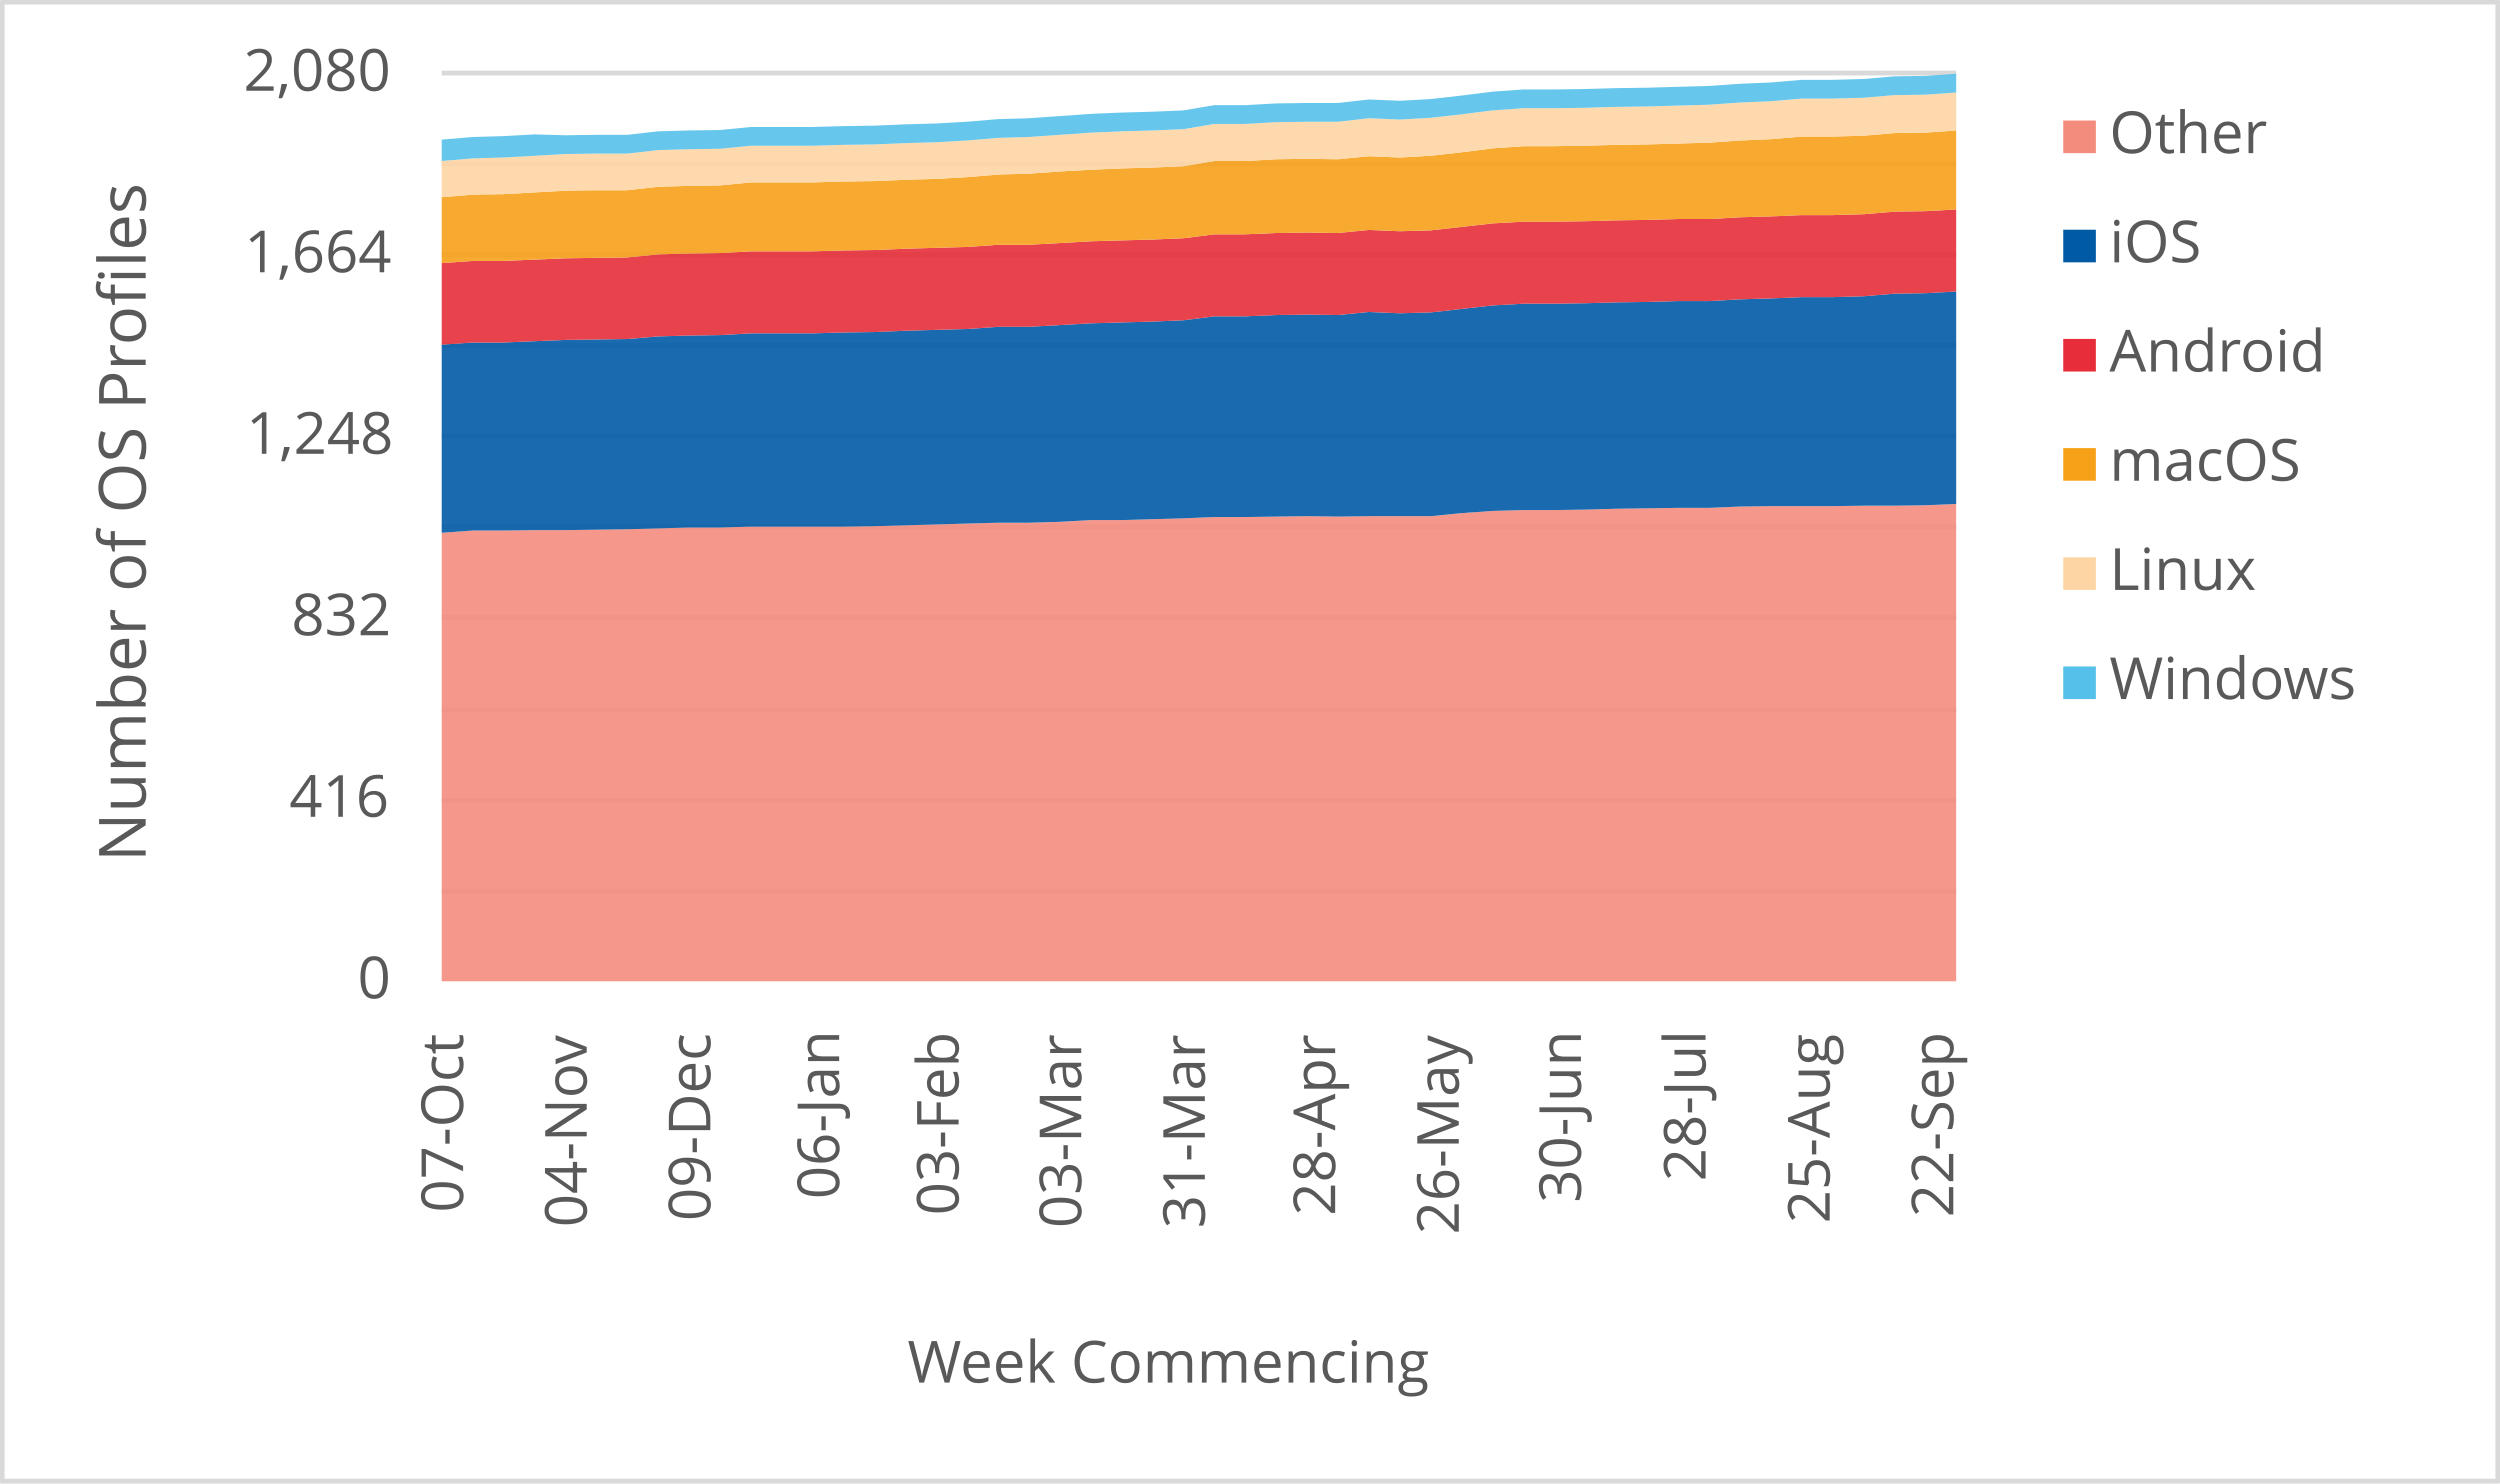
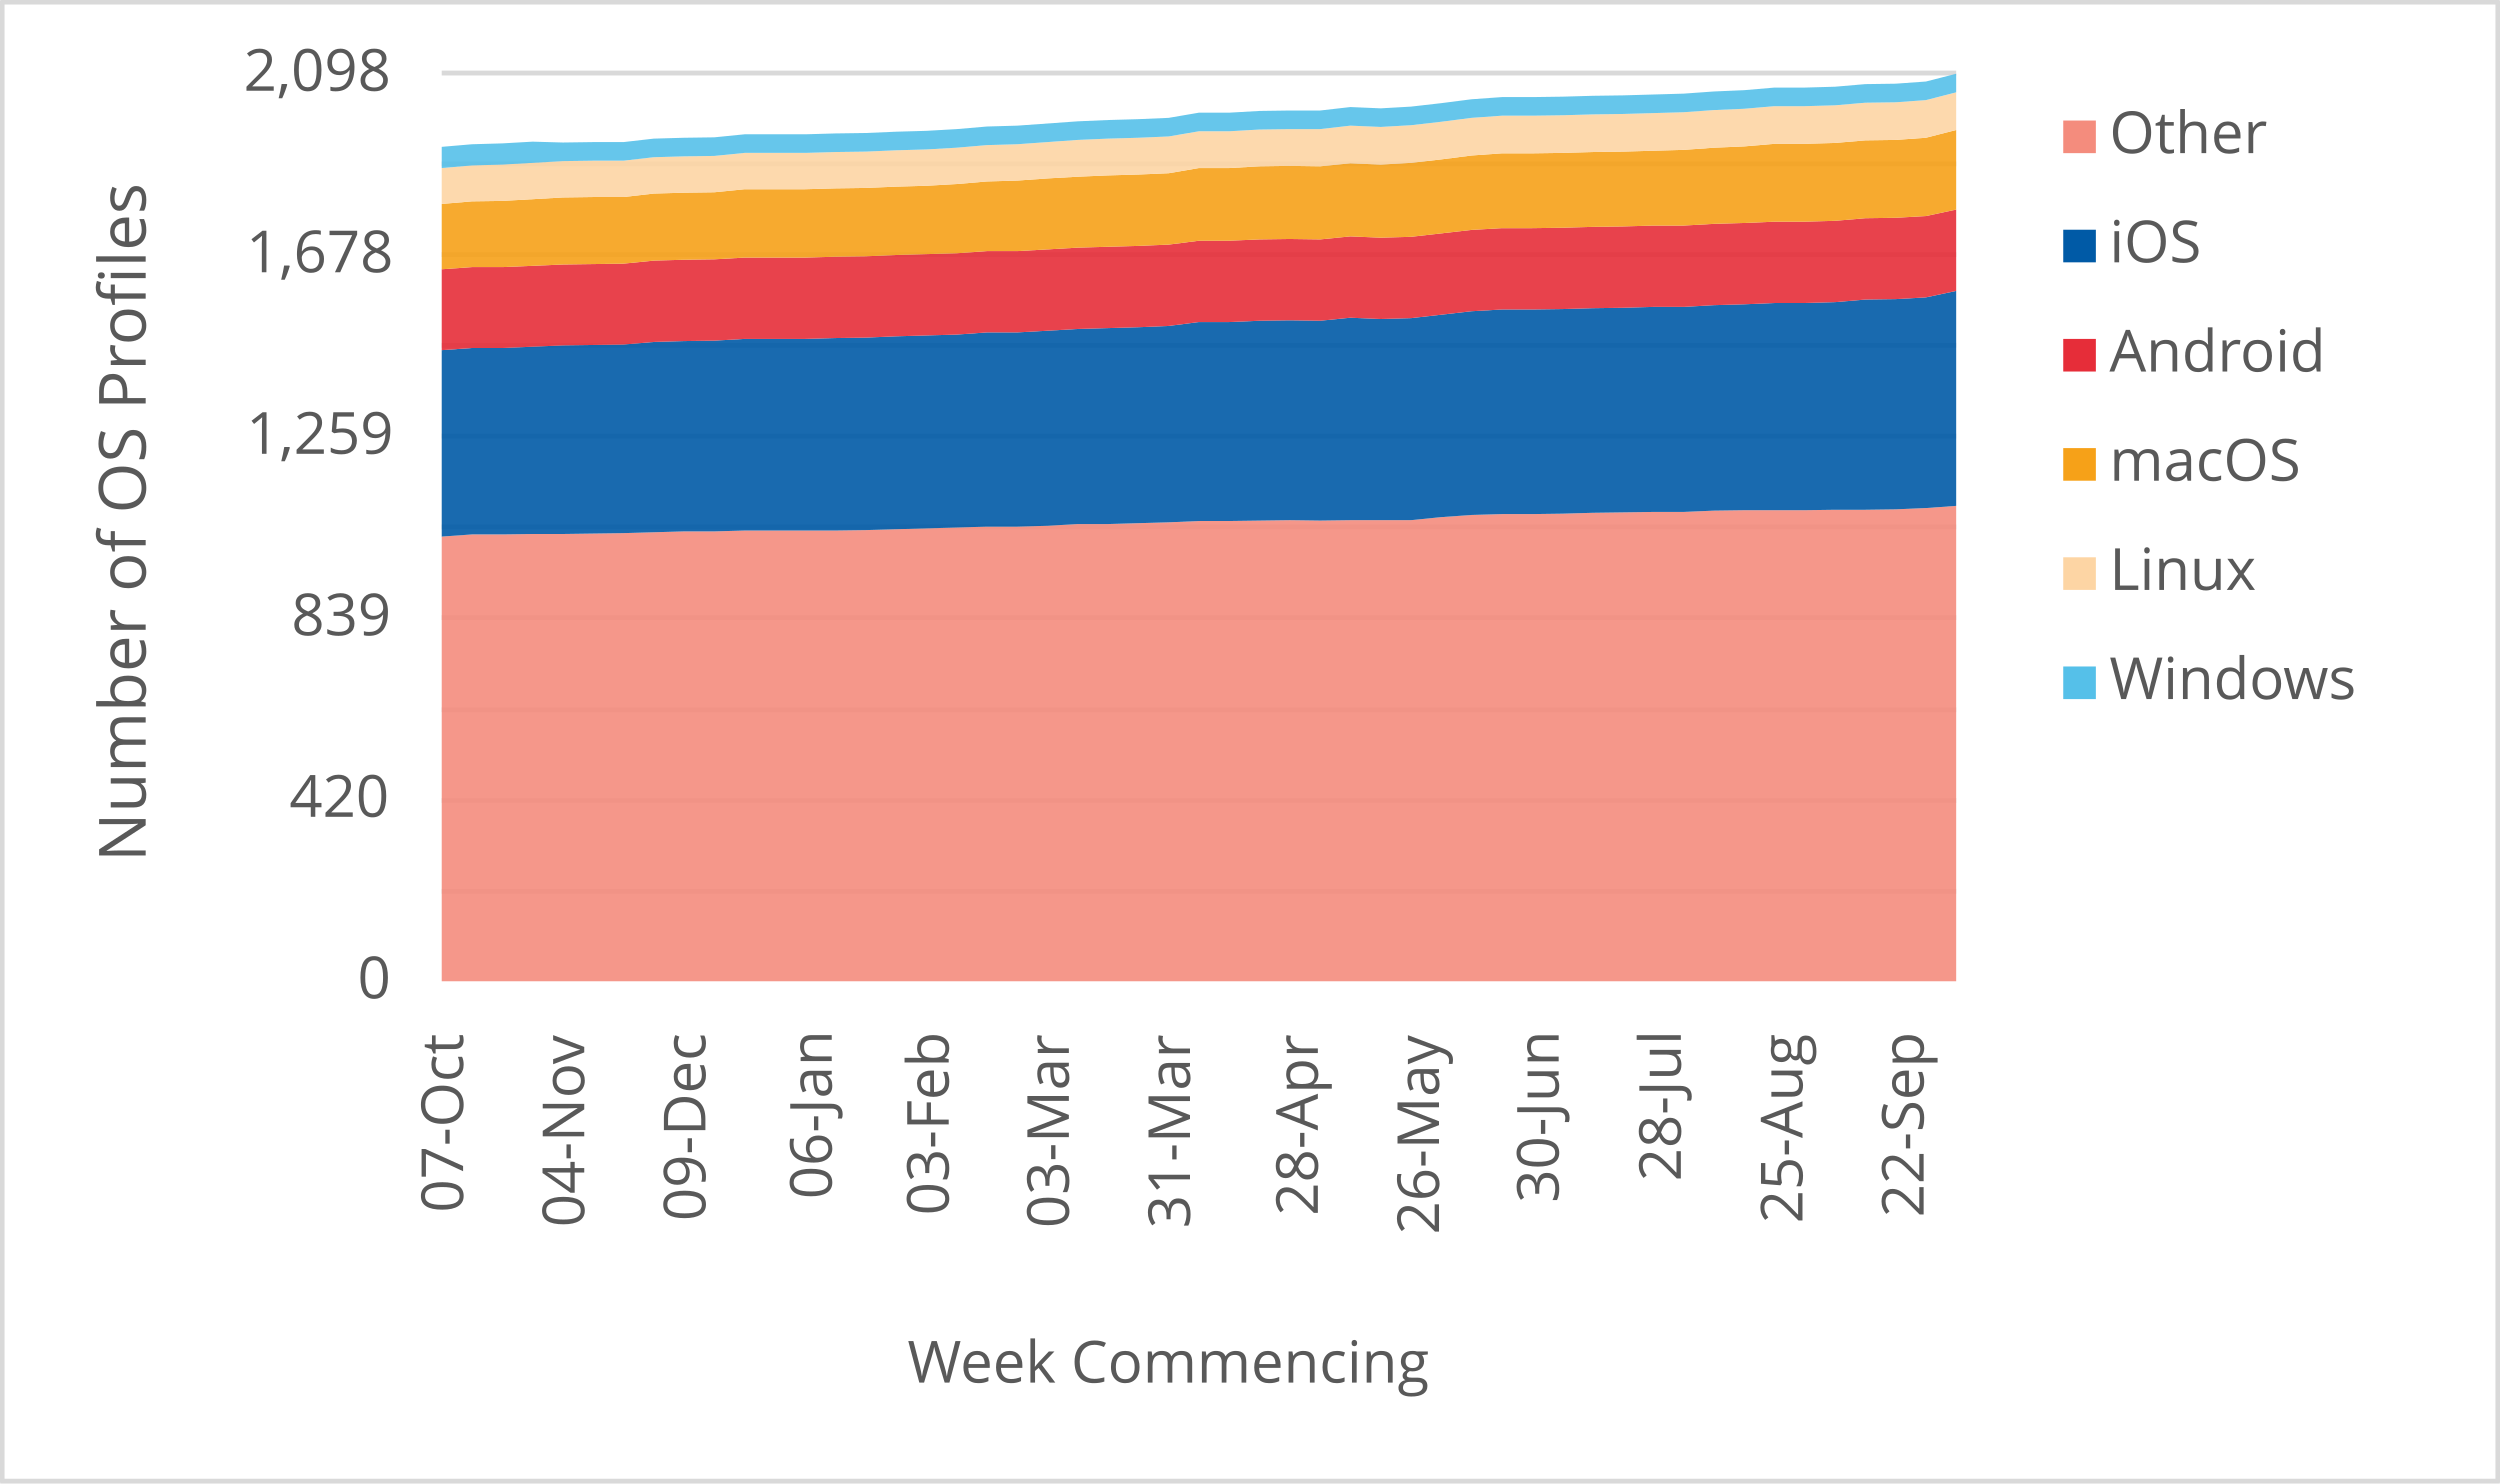
<svg xmlns="http://www.w3.org/2000/svg" width="1763" height="1046" xml:space="preserve" overflow="hidden">
  <defs>
    <clipPath id="clip0">
      <rect x="2917" y="346" width="1763" height="1046" />
    </clipPath>
  </defs>
  <g clip-path="url(#clip0)" transform="translate(-2917 -346)">
    <rect x="2918" y="347" width="1760" height="1043" fill="#FFFFFF" />
    <g>
      <path d="    M3228.5 974.532 4296.5 974.532    M3228.5 910.53 4296.5 910.53    M3228.5 846.528 4296.5 846.528    M3228.5 781.526 4296.5 781.526    M3228.5 717.524 4296.5 717.524    M3228.5 653.522 4296.5 653.522    M3228.5 589.52 4296.5 589.52    M3228.5 525.517 4296.5 525.517    M3228.5 461.515 4296.5 461.515    M3228.5 397.5 4296.5 397.5" stroke="#D9D9D9" stroke-width="3.438" stroke-linejoin="round" stroke-miterlimit="10" fill="none" />
    </g>
    <g>
      <path d="M 1038.5 4296.5 1038.5" stroke="#D9D9D9" stroke-width="3.438" stroke-linejoin="round" stroke-miterlimit="10" fill="none" fill-rule="evenodd" />
    </g>
    <g>
      <text fill="#595959" font-family="Verdana,Open Sans,DejaVu Sans,sans-serif" font-weight="400" font-size="41" transform="matrix(6.12323e-17 -1 1 6.12323e-17 3243.565 1201.1)">07-Oct</text>
    </g>
    <g>
-       <text fill="#595959" font-family="Verdana,Open Sans,DejaVu Sans,sans-serif" font-weight="400" font-size="41" transform="matrix(6.12323e-17 -1 1 6.12323e-17 3330.748 1211.43)">04-Nov</text>
+       <text fill="#595959" font-family="Verdana,Open Sans,DejaVu Sans,sans-serif" font-weight="400" font-size="41" transform="matrix(6.12323e-17 -1 1 6.12323e-17 3329.005 1211.43)">04-Nov</text>
    </g>
    <g>
-       <text fill="#595959" font-family="Verdana,Open Sans,DejaVu Sans,sans-serif" font-weight="400" font-size="41" transform="matrix(6.12323e-17 -1 1 6.12323e-17 3417.932 1207.086)">09-Dec</text>
+       <text fill="#595959" font-family="Verdana,Open Sans,DejaVu Sans,sans-serif" font-weight="400" font-size="41" transform="matrix(6.12323e-17 -1 1 6.12323e-17 3414.445 1207.086)">09-Dec</text>
    </g>
    <g>
-       <text fill="#595959" font-family="Verdana,Open Sans,DejaVu Sans,sans-serif" font-weight="400" font-size="41" transform="matrix(6.12323e-17 -1 1 6.12323e-17 3508.769 1191.651)">06-Jan</text>
+       <text fill="#595959" font-family="Verdana,Open Sans,DejaVu Sans,sans-serif" font-weight="400" font-size="41" transform="matrix(6.12323e-17 -1 1 6.12323e-17 3503.538 1191.651)">06-Jan</text>
    </g>
    <g>
-       <text fill="#595959" font-family="Verdana,Open Sans,DejaVu Sans,sans-serif" font-weight="400" font-size="41" transform="matrix(6.12323e-17 -1 1 6.12323e-17 3593.01 1203.042)">03-Feb</text>
+       <text fill="#595959" font-family="Verdana,Open Sans,DejaVu Sans,sans-serif" font-weight="400" font-size="41" transform="matrix(6.12323e-17 -1 1 6.12323e-17 3586.035 1203.042)">03-Feb</text>
    </g>
    <g>
-       <text fill="#595959" font-family="Verdana,Open Sans,DejaVu Sans,sans-serif" font-weight="400" font-size="41" transform="matrix(6.12323e-17 -1 1 6.12323e-17 3679.483 1212.011)">03-Mar</text>
+       <text fill="#595959" font-family="Verdana,Open Sans,DejaVu Sans,sans-serif" font-weight="400" font-size="41" transform="matrix(6.12323e-17 -1 1 6.12323e-17 3670.765 1212.011)">03-Mar</text>
    </g>
    <g>
-       <text fill="#595959" font-family="Verdana,Open Sans,DejaVu Sans,sans-serif" font-weight="400" font-size="41" transform="matrix(6.12323e-17 -1 1 6.12323e-17 3766.647 1212.171)">31-Mar</text>
+       <text fill="#595959" font-family="Verdana,Open Sans,DejaVu Sans,sans-serif" font-weight="400" font-size="41" transform="matrix(6.12323e-17 -1 1 6.12323e-17 3756.185 1212.171)">31-Mar</text>
    </g>
    <g>
-       <text fill="#595959" font-family="Verdana,Open Sans,DejaVu Sans,sans-serif" font-weight="400" font-size="41" transform="matrix(6.12323e-17 -1 1 6.12323e-17 3858.555 1203.302)">28-Apr</text>
+       <text fill="#595959" font-family="Verdana,Open Sans,DejaVu Sans,sans-serif" font-weight="400" font-size="41" transform="matrix(6.12323e-17 -1 1 6.12323e-17 3846.349 1203.302)">28-Apr</text>
    </g>
    <g>
-       <text fill="#595959" font-family="Verdana,Open Sans,DejaVu Sans,sans-serif" font-weight="400" font-size="41" transform="matrix(6.12323e-17 -1 1 6.12323e-17 3945.739 1216.515)">26-May</text>
+       <text fill="#595959" font-family="Verdana,Open Sans,DejaVu Sans,sans-serif" font-weight="400" font-size="41" transform="matrix(6.12323e-17 -1 1 6.12323e-17 3931.789 1216.515)">26-May</text>
    </g>
    <g>
-       <text fill="#595959" font-family="Verdana,Open Sans,DejaVu Sans,sans-serif" font-weight="400" font-size="41" transform="matrix(6.12323e-17 -1 1 6.12323e-17 4031.871 1194.173)">30-Jun</text>
+       <text fill="#595959" font-family="Verdana,Open Sans,DejaVu Sans,sans-serif" font-weight="400" font-size="41" transform="matrix(6.12323e-17 -1 1 6.12323e-17 4016.178 1194.173)">30-Jun</text>
    </g>
    <g>
-       <text fill="#595959" font-family="Verdana,Open Sans,DejaVu Sans,sans-serif" font-weight="400" font-size="41" transform="matrix(6.12323e-17 -1 1 6.12323e-17 4119.766 1179.039)">28-Jul</text>
+       <text fill="#595959" font-family="Verdana,Open Sans,DejaVu Sans,sans-serif" font-weight="400" font-size="41" transform="matrix(6.12323e-17 -1 1 6.12323e-17 4102.329 1179.039)">28-Jul</text>
    </g>
    <g>
-       <text fill="#595959" font-family="Verdana,Open Sans,DejaVu Sans,sans-serif" font-weight="400" font-size="41" transform="matrix(6.12323e-17 -1 1 6.12323e-17 4207.29 1208.667)">25-Aug</text>
+       <text fill="#595959" font-family="Verdana,Open Sans,DejaVu Sans,sans-serif" font-weight="400" font-size="41" transform="matrix(6.12323e-17 -1 1 6.12323e-17 4188.109 1208.667)">25-Aug</text>
    </g>
    <g>
-       <text fill="#595959" font-family="Verdana,Open Sans,DejaVu Sans,sans-serif" font-weight="400" font-size="41" transform="matrix(6.12323e-17 -1 1 6.12323e-17 4294.473 1204.423)">22-Sep</text>
+       <text fill="#595959" font-family="Verdana,Open Sans,DejaVu Sans,sans-serif" font-weight="400" font-size="41" transform="matrix(6.12323e-17 -1 1 6.12323e-17 4273.549 1204.423)">22-Sep</text>
    </g>
    <g>
      <text fill="#595959" font-family="Verdana,Open Sans,DejaVu Sans,sans-serif" font-weight="400" font-size="41" transform="matrix(1 0 0 1 3169.141 1050)">0</text>
    </g>
    <g>
-       <text fill="#595959" font-family="Verdana,Open Sans,DejaVu Sans,sans-serif" font-weight="400" font-size="41" transform="matrix(1 0 0 1 3121.034 922)">416</text>
+       <text fill="#595959" font-family="Verdana,Open Sans,DejaVu Sans,sans-serif" font-weight="400" font-size="41" transform="matrix(1 0 0 1 3121.074 922)">420</text>
    </g>
    <g>
-       <text fill="#595959" font-family="Verdana,Open Sans,DejaVu Sans,sans-serif" font-weight="400" font-size="41" transform="matrix(1 0 0 1 3122.456 794)">832</text>
+       <text fill="#595959" font-family="Verdana,Open Sans,DejaVu Sans,sans-serif" font-weight="400" font-size="41" transform="matrix(1 0 0 1 3122.456 794)">839</text>
    </g>
    <g>
-       <text fill="#595959" font-family="Verdana,Open Sans,DejaVu Sans,sans-serif" font-weight="400" font-size="41" transform="matrix(1 0 0 1 3090.564 666)">1,248</text>
+       <text fill="#595959" font-family="Verdana,Open Sans,DejaVu Sans,sans-serif" font-weight="400" font-size="41" transform="matrix(1 0 0 1 3090.645 666)">1,259</text>
    </g>
    <g>
-       <text fill="#595959" font-family="Verdana,Open Sans,DejaVu Sans,sans-serif" font-weight="400" font-size="41" transform="matrix(1 0 0 1 3089.263 538)">1,664</text>
+       <text fill="#595959" font-family="Verdana,Open Sans,DejaVu Sans,sans-serif" font-weight="400" font-size="41" transform="matrix(1 0 0 1 3090.564 538)">1,678</text>
    </g>
    <g>
-       <text fill="#595959" font-family="Verdana,Open Sans,DejaVu Sans,sans-serif" font-weight="400" font-size="41" transform="matrix(1 0 0 1 3088.723 410)">2,080</text>
+       <text fill="#595959" font-family="Verdana,Open Sans,DejaVu Sans,sans-serif" font-weight="400" font-size="41" transform="matrix(1 0 0 1 3088.803 410)">2,098</text>
    </g>
    <g>
      <text fill="#595959" font-family="Verdana,Open Sans,DejaVu Sans,sans-serif" font-weight="400" font-size="41" transform="matrix(1 0 0 1 3556.971 1321)">Week Commencing</text>
    </g>
    <g>
      <text fill="#595959" font-family="Verdana,Open Sans,DejaVu Sans,sans-serif" font-weight="400" font-size="46" transform="matrix(6.12323e-17 -1 1 6.12323e-17 3019.73 953.792)">Number of OS Profiles</text>
    </g>
    <rect x="2918.5" y="347.5" width="1760" height="1043" stroke="#D9D9D9" stroke-width="3.438" stroke-linejoin="round" stroke-miterlimit="10" fill="none" />
    <g>
-       <path d="M3228.5 1038 3250.296 1038 3272.092 1038 3293.888 1038 3315.684 1038 3337.48 1038 3359.276 1038 3381.071 1038 3402.867 1038 3424.663 1038 3446.459 1038 3468.255 1038 3490.051 1038 3511.847 1038 3533.643 1038 3555.439 1038 3577.235 1038 3599.031 1038 3620.827 1038 3642.622 1038 3664.418 1038 3686.214 1038 3708.01 1038 3729.806 1038 3751.602 1038 3773.398 1038 3795.194 1038 3816.99 1038 3838.786 1038 3860.582 1038 3882.378 1038 3904.173 1038 3925.969 1038 3947.765 1038 3969.561 1038 3991.357 1038 4013.153 1038 4034.949 1038 4056.745 1038 4078.541 1038 4100.337 1038 4122.133 1038 4143.929 1038 4165.724 1038 4187.52 1038 4209.316 1038 4231.112 1038 4252.908 1038 4274.704 1038 4296.5 1038 4296.5 701.385 4274.704 702.308 4252.908 702.615 4231.112 702.615 4209.316 702.923 4187.52 702.923 4165.724 702.923 4143.929 703.231 4122.133 704.154 4100.337 704.154 4078.541 704.462 4056.745 704.769 4034.949 705.385 4013.153 705.692 3991.357 705.692 3969.561 706.308 3947.765 707.846 3925.969 710 3904.173 710 3882.378 710 3860.582 710.308 3838.786 710 3816.99 710.308 3795.194 710.615 3773.398 710.615 3751.602 711.538 3729.806 712.154 3708.01 712.769 3686.214 712.769 3664.418 714 3642.622 714.615 3620.827 714.615 3599.031 715.231 3577.235 715.846 3555.439 716.462 3533.643 717.077 3511.847 717.385 3490.051 717.385 3468.255 717.385 3446.459 717.385 3424.663 718 3402.867 718 3381.071 718.615 3359.276 719.231 3337.48 719.538 3315.684 719.846 3293.888 719.846 3272.092 720.154 3250.296 720.154 3228.5 721.692 3228.5 1038Z" fill="#f48c7d" opacity="0.9" />
+       <path d="M3228.5 1038 3249.86 1038 3271.22 1038 3292.58 1038 3313.94 1038 3335.3 1038 3356.66 1038 3378.02 1038 3399.38 1038 3420.74 1038 3442.1 1038 3463.46 1038 3484.82 1038 3506.18 1038 3527.54 1038 3548.9 1038 3570.26 1038 3591.62 1038 3612.98 1038 3634.34 1038 3655.7 1038 3677.06 1038 3698.42 1038 3719.78 1038 3741.14 1038 3762.5 1038 3783.86 1038 3805.22 1038 3826.58 1038 3847.94 1038 3869.3 1038 3890.66 1038 3912.02 1038 3933.38 1038 3954.74 1038 3976.1 1038 3997.46 1038 4018.82 1038 4040.18 1038 4061.54 1038 4082.9 1038 4104.26 1038 4125.62 1038 4146.98 1038 4168.34 1038 4189.7 1038 4211.06 1038 4232.42 1038 4253.78 1038 4275.14 1038 4296.5 1038 4296.5 702.747 4275.14 704.273 4253.78 705.188 4232.42 705.493 4211.06 705.493 4189.7 705.798 4168.34 705.798 4146.98 705.798 4125.62 706.103 4104.26 707.018 4082.9 707.018 4061.54 707.323 4040.18 707.628 4018.82 708.238 3997.46 708.543 3976.1 708.543 3954.74 709.153 3933.38 710.679 3912.02 712.814 3890.66 712.814 3869.3 712.814 3847.94 713.119 3826.58 712.814 3805.22 713.119 3783.86 713.424 3762.5 713.424 3741.14 714.339 3719.78 714.949 3698.42 715.56 3677.06 715.56 3655.7 716.78 3634.34 717.39 3612.98 717.39 3591.62 718 3570.26 718.61 3548.9 719.22 3527.54 719.83 3506.18 720.135 3484.82 720.135 3463.46 720.135 3442.1 720.135 3420.74 720.745 3399.38 720.745 3378.02 721.356 3356.66 721.966 3335.3 722.271 3313.94 722.576 3292.58 722.576 3271.22 722.881 3249.86 722.881 3228.5 724.406 3228.5 1038Z" fill="#f48c7d" opacity="0.9" />
    </g>
    <g>
-       <path d="M3228.5 721.692 3250.296 720.154 3272.092 720.154 3293.888 719.846 3315.684 719.846 3337.48 719.538 3359.276 719.231 3381.071 718.615 3402.867 718 3424.663 718 3446.459 717.385 3468.255 717.385 3490.051 717.385 3511.847 717.385 3533.643 717.077 3555.439 716.462 3577.235 715.846 3599.031 715.231 3620.827 714.615 3642.622 714.615 3664.418 714 3686.214 712.769 3708.01 712.769 3729.806 712.154 3751.602 711.538 3773.398 710.615 3795.194 710.615 3816.99 710.308 3838.786 710 3860.582 710.308 3882.378 710 3904.173 710 3925.969 710 3947.765 707.846 3969.561 706.308 3991.357 705.692 4013.153 705.692 4034.949 705.385 4056.745 704.769 4078.541 704.462 4100.337 704.154 4122.133 704.154 4143.929 703.231 4165.724 702.923 4187.52 702.923 4209.316 702.923 4231.112 702.615 4252.908 702.615 4274.704 702.308 4296.5 701.385 4296.5 551.538 4274.704 552.769 4252.908 553.077 4231.112 554.923 4209.316 555.538 4187.52 555.538 4165.724 556.462 4143.929 557.077 4122.133 558.308 4100.337 558.308 4078.541 558.923 4056.745 559.231 4034.949 559.846 4013.153 560.154 3991.357 560.154 3969.561 561.385 3947.765 563.846 3925.969 566.308 3904.173 566.923 3882.378 566 3860.582 568.154 3838.786 567.846 3816.99 568.154 3795.194 569.077 3773.398 569.077 3751.602 571.846 3729.806 572.769 3708.01 573.385 3686.214 574 3664.418 575.231 3642.622 576.462 3620.827 576.462 3599.031 578 3577.235 578.615 3555.439 579.231 3533.643 580.154 3511.847 580.462 3490.051 581.077 3468.255 581.077 3446.459 581.077 3424.663 582.308 3402.867 582.615 3381.071 583.231 3359.276 585.077 3337.48 585.385 3315.684 585.692 3293.888 586.615 3272.092 587.538 3250.296 587.538 3228.5 589.077 3228.5 721.692Z" fill="#005aa6" opacity="0.9" />
+       <path d="M3228.5 724.406 3249.86 722.881 3271.22 722.881 3292.58 722.576 3313.94 722.576 3335.3 722.271 3356.66 721.966 3378.02 721.356 3399.38 720.745 3420.74 720.745 3442.1 720.135 3463.46 720.135 3484.82 720.135 3506.18 720.135 3527.54 719.83 3548.9 719.22 3570.26 718.61 3591.62 718 3612.98 717.39 3634.34 717.39 3655.7 716.78 3677.06 715.56 3698.42 715.56 3719.78 714.949 3741.14 714.339 3762.5 713.424 3783.86 713.424 3805.22 713.119 3826.58 712.814 3847.94 713.119 3869.3 712.814 3890.66 712.814 3912.02 712.814 3933.38 710.679 3954.74 709.153 3976.1 708.543 3997.46 708.543 4018.82 708.238 4040.18 707.628 4061.54 707.323 4082.9 707.018 4104.26 707.018 4125.62 706.103 4146.98 705.798 4168.34 705.798 4189.7 705.798 4211.06 705.493 4232.42 705.493 4253.78 705.188 4275.14 704.273 4296.5 702.747 4296.5 551.136 4275.14 555.712 4253.78 556.932 4232.42 557.237 4211.06 559.068 4189.7 559.678 4168.34 559.678 4146.98 560.593 4125.62 561.203 4104.26 562.423 4082.9 562.423 4061.54 563.033 4040.18 563.338 4018.82 563.949 3997.46 564.254 3976.1 564.254 3954.74 565.474 3933.38 567.914 3912.02 570.355 3890.66 570.965 3869.3 570.05 3847.94 572.185 3826.58 571.88 3805.22 572.185 3783.86 573.1 3762.5 573.1 3741.14 575.846 3719.78 576.761 3698.42 577.371 3677.06 577.981 3655.7 579.201 3634.34 580.421 3612.98 580.421 3591.62 581.947 3570.26 582.557 3548.9 583.167 3527.54 584.082 3506.18 584.387 3484.82 584.997 3463.46 584.997 3442.1 584.997 3420.74 586.217 3399.38 586.522 3378.02 587.133 3356.66 588.963 3335.3 589.268 3313.94 589.573 3292.58 590.488 3271.22 591.403 3249.86 591.403 3228.5 592.929 3228.5 724.406Z" fill="#005aa6" opacity="0.9" />
    </g>
    <g>
-       <path d="M3228.5 589.077 3250.296 587.538 3272.092 587.538 3293.888 586.615 3315.684 585.692 3337.48 585.385 3359.276 585.077 3381.071 583.231 3402.867 582.615 3424.663 582.308 3446.459 581.077 3468.255 581.077 3490.051 581.077 3511.847 580.462 3533.643 580.154 3555.439 579.231 3577.235 578.615 3599.031 578 3620.827 576.462 3642.622 576.462 3664.418 575.231 3686.214 574 3708.01 573.385 3729.806 572.769 3751.602 571.846 3773.398 569.077 3795.194 569.077 3816.99 568.154 3838.786 567.846 3860.582 568.154 3882.378 566 3904.173 566.923 3925.969 566.308 3947.765 563.846 3969.561 561.385 3991.357 560.154 4013.153 560.154 4034.949 559.846 4056.745 559.231 4078.541 558.923 4100.337 558.308 4122.133 558.308 4143.929 557.077 4165.724 556.462 4187.52 555.538 4209.316 555.538 4231.112 554.923 4252.908 553.077 4274.704 552.769 4296.5 551.538 4296.5 493.692 4274.704 494.923 4252.908 495.231 4231.112 497.077 4209.316 497.692 4187.52 497.692 4165.724 498.615 4143.929 499.231 4122.133 500.462 4100.337 500.462 4078.541 501.077 4056.745 501.385 4034.949 502 4013.153 502.308 3991.357 502.308 3969.561 503.538 3947.765 506 3925.969 508.462 3904.173 509.077 3882.378 508.154 3860.582 510.308 3838.786 510 3816.99 510.308 3795.194 511.231 3773.398 511.231 3751.602 514 3729.806 514.923 3708.01 515.538 3686.214 516.154 3664.418 517.385 3642.622 518.615 3620.827 518.615 3599.031 520.154 3577.235 520.769 3555.439 521.385 3533.643 522.308 3511.847 522.615 3490.051 523.231 3468.255 523.231 3446.459 523.231 3424.663 524.462 3402.867 524.769 3381.071 525.385 3359.276 527.538 3337.48 527.846 3315.684 528.154 3293.888 529.077 3272.092 530 3250.296 530 3228.5 531.538 3228.5 589.077Z" fill="#e62d39" opacity="0.9" />
+       <path d="M3228.5 592.929 3249.86 591.403 3271.22 591.403 3292.58 590.488 3313.94 589.573 3335.3 589.268 3356.66 588.963 3378.02 587.133 3399.38 586.522 3420.74 586.217 3442.1 584.997 3463.46 584.997 3484.82 584.997 3506.18 584.387 3527.54 584.082 3548.9 583.167 3570.26 582.557 3591.62 581.947 3612.98 580.421 3634.34 580.421 3655.7 579.201 3677.06 577.981 3698.42 577.371 3719.78 576.761 3741.14 575.846 3762.5 573.1 3783.86 573.1 3805.22 572.185 3826.58 571.88 3847.94 572.185 3869.3 570.05 3890.66 570.965 3912.02 570.355 3933.38 567.914 3954.74 565.474 3976.1 564.254 3997.46 564.254 4018.82 563.949 4040.18 563.338 4061.54 563.033 4082.9 562.423 4104.26 562.423 4125.62 561.203 4146.98 560.593 4168.34 559.678 4189.7 559.678 4211.06 559.068 4232.42 557.237 4253.78 556.932 4275.14 555.712 4296.5 551.136 4296.5 493.786 4275.14 498.362 4253.78 499.582 4232.42 499.888 4211.06 501.718 4189.7 502.328 4168.34 502.328 4146.98 503.243 4125.62 503.853 4104.26 505.073 4082.9 505.073 4061.54 505.684 4040.18 505.989 4018.82 506.599 3997.46 506.904 3976.1 506.904 3954.74 508.124 3933.38 510.564 3912.02 513.005 3890.66 513.615 3869.3 512.7 3847.94 514.835 3826.58 514.53 3805.22 514.835 3783.86 515.75 3762.5 515.75 3741.14 518.496 3719.78 519.411 3698.42 520.021 3677.06 520.631 3655.7 521.851 3634.34 523.071 3612.98 523.071 3591.62 524.597 3570.26 525.207 3548.9 525.817 3527.54 526.732 3506.18 527.037 3484.82 527.647 3463.46 527.647 3442.1 527.647 3420.74 528.867 3399.38 529.173 3378.02 529.783 3356.66 531.918 3335.3 532.223 3313.94 532.528 3292.58 533.443 3271.22 534.358 3249.86 534.358 3228.5 535.884 3228.5 592.929Z" fill="#e62d39" opacity="0.9" />
    </g>
    <g>
-       <path d="M3228.5 531.538 3250.296 530 3272.092 530 3293.888 529.077 3315.684 528.154 3337.48 527.846 3359.276 527.538 3381.071 525.385 3402.867 524.769 3424.663 524.462 3446.459 523.231 3468.255 523.231 3490.051 523.231 3511.847 522.615 3533.643 522.308 3555.439 521.385 3577.235 520.769 3599.031 520.154 3620.827 518.615 3642.622 518.615 3664.418 517.385 3686.214 516.154 3708.01 515.538 3729.806 514.923 3751.602 514 3773.398 511.231 3795.194 511.231 3816.99 510.308 3838.786 510 3860.582 510.308 3882.378 508.154 3904.173 509.077 3925.969 508.462 3947.765 506 3969.561 503.538 3991.357 502.308 4013.153 502.308 4034.949 502 4056.745 501.385 4078.541 501.077 4100.337 500.462 4122.133 500.462 4143.929 499.231 4165.724 498.615 4187.52 497.692 4209.316 497.692 4231.112 497.077 4252.908 495.231 4274.704 494.923 4296.5 493.692 4296.5 438 4274.704 439.538 4252.908 439.846 4231.112 441.692 4209.316 442.308 4187.52 442.308 4165.724 444.154 4143.929 445.077 4122.133 446.615 4100.337 447.231 4078.541 447.846 4056.745 448.154 4034.949 448.769 4013.153 449.077 3991.357 449.077 3969.561 450.615 3947.765 453.385 3925.969 455.846 3904.173 457.077 3882.378 456.154 3860.582 458.308 3838.786 458 3816.99 458.308 3795.194 459.538 3773.398 459.538 3751.602 463.231 3729.806 464.154 3708.01 464.769 3686.214 465.692 3664.418 466.923 3642.622 468.462 3620.827 469.077 3599.031 470.923 3577.235 472.154 3555.439 472.769 3533.643 473.692 3511.847 474 3490.051 474.615 3468.255 474.615 3446.459 474.615 3424.663 476.769 3402.867 477.077 3381.071 477.692 3359.276 480.154 3337.48 480.154 3315.684 480.462 3293.888 481.692 3272.092 482.923 3250.296 483.231 3228.5 485.077 3228.5 531.538Z" fill="#f6a118" opacity="0.9" />
+       <path d="M3228.5 535.884 3249.86 534.358 3271.22 534.358 3292.58 533.443 3313.94 532.528 3335.3 532.223 3356.66 531.918 3378.02 529.783 3399.38 529.173 3420.74 528.867 3442.1 527.647 3463.46 527.647 3484.82 527.647 3506.18 527.037 3527.54 526.732 3548.9 525.817 3570.26 525.207 3591.62 524.597 3612.98 523.071 3634.34 523.071 3655.7 521.851 3677.06 520.631 3698.42 520.021 3719.78 519.411 3741.14 518.496 3762.5 515.75 3783.86 515.75 3805.22 514.835 3826.58 514.53 3847.94 514.835 3869.3 512.7 3890.66 513.615 3912.02 513.005 3933.38 510.564 3954.74 508.124 3976.1 506.904 3997.46 506.904 4018.82 506.599 4040.18 505.989 4061.54 505.684 4082.9 505.073 4104.26 505.073 4125.62 503.853 4146.98 503.243 4168.34 502.328 4189.7 502.328 4211.06 501.718 4232.42 499.888 4253.78 499.582 4275.14 498.362 4296.5 493.786 4296.5 437.657 4275.14 443.148 4253.78 444.673 4232.42 444.978 4211.06 446.808 4189.7 447.418 4168.34 447.418 4146.98 449.249 4125.62 450.164 4104.26 451.689 4082.9 452.299 4061.54 452.909 4040.18 453.214 4018.82 453.825 3997.46 454.13 3976.1 454.13 3954.74 455.655 3933.38 458.4 3912.02 460.841 3890.66 462.061 3869.3 461.146 3847.94 463.281 3826.58 462.976 3805.22 463.281 3783.86 464.501 3762.5 464.501 3741.14 468.162 3719.78 469.077 3698.42 469.687 3677.06 470.602 3655.7 471.823 3634.34 473.348 3612.98 473.958 3591.62 475.788 3570.26 477.009 3548.9 477.619 3527.54 478.534 3506.18 478.839 3484.82 479.449 3463.46 479.449 3442.1 479.449 3420.74 481.584 3399.38 481.889 3378.02 482.5 3356.66 484.94 3335.3 484.94 3313.94 485.245 3292.58 486.465 3271.22 487.685 3249.86 487.99 3228.5 489.821 3228.5 535.884Z" fill="#f6a118" opacity="0.9" />
    </g>
    <g>
-       <path d="M3228.5 485.077 3250.296 483.231 3272.092 482.923 3293.888 481.692 3315.684 480.462 3337.48 480.154 3359.276 480.154 3381.071 477.692 3402.867 477.077 3424.663 476.769 3446.459 474.615 3468.255 474.615 3490.051 474.615 3511.847 474 3533.643 473.692 3555.439 472.769 3577.235 472.154 3599.031 470.923 3620.827 469.077 3642.622 468.462 3664.418 466.923 3686.214 465.692 3708.01 464.769 3729.806 464.154 3751.602 463.231 3773.398 459.538 3795.194 459.538 3816.99 458.308 3838.786 458 3860.582 458.308 3882.378 456.154 3904.173 457.077 3925.969 455.846 3947.765 453.385 3969.561 450.615 3991.357 449.077 4013.153 449.077 4034.949 448.769 4056.745 448.154 4078.541 447.846 4100.337 447.231 4122.133 446.615 4143.929 445.077 4165.724 444.154 4187.52 442.308 4209.316 442.308 4231.112 441.692 4252.908 439.846 4274.704 439.538 4296.5 438 4296.5 411.231 4274.704 412.769 4252.908 413.077 4231.112 414.923 4209.316 415.538 4187.52 415.538 4165.724 417.385 4143.929 418.308 4122.133 419.846 4100.337 420.462 4078.541 421.077 4056.745 421.385 4034.949 422 4013.153 422.308 3991.357 422.308 3969.561 423.846 3947.765 426.615 3925.969 429.077 3904.173 430.308 3882.378 429.385 3860.582 431.846 3838.786 431.846 3816.99 432.154 3795.194 433.385 3773.398 433.385 3751.602 437.077 3729.806 438 3708.01 438.615 3686.214 439.538 3664.418 441.077 3642.622 442.615 3620.827 443.231 3599.031 445.077 3577.235 446.308 3555.439 446.923 3533.643 447.846 3511.847 448.154 3490.051 448.769 3468.255 448.769 3446.459 448.769 3424.663 450.923 3402.867 451.231 3381.071 451.846 3359.276 454.308 3337.48 454.308 3315.684 454.615 3293.888 455.846 3272.092 457.077 3250.296 457.692 3228.5 459.538 3228.5 485.077Z" fill="#fdd5a4" opacity="0.9" />
+       <path d="M3228.5 489.821 3249.86 487.99 3271.22 487.685 3292.58 486.465 3313.94 485.245 3335.3 484.94 3356.66 484.94 3378.02 482.5 3399.38 481.889 3420.74 481.584 3442.1 479.449 3463.46 479.449 3484.82 479.449 3506.18 478.839 3527.54 478.534 3548.9 477.619 3570.26 477.009 3591.62 475.788 3612.98 473.958 3634.34 473.348 3655.7 471.823 3677.06 470.602 3698.42 469.687 3719.78 469.077 3741.14 468.162 3762.5 464.501 3783.86 464.501 3805.22 463.281 3826.58 462.976 3847.94 463.281 3869.3 461.146 3890.66 462.061 3912.02 460.841 3933.38 458.4 3954.74 455.655 3976.1 454.13 3997.46 454.13 4018.82 453.825 4040.18 453.214 4061.54 452.909 4082.9 452.299 4104.26 451.689 4125.62 450.164 4146.98 449.249 4168.34 447.418 4189.7 447.418 4211.06 446.808 4232.42 444.978 4253.78 444.673 4275.14 443.148 4296.5 437.657 4296.5 411.117 4275.14 416.608 4253.78 418.133 4232.42 418.439 4211.06 420.269 4189.7 420.879 4168.34 420.879 4146.98 422.709 4125.62 423.624 4104.26 425.15 4082.9 425.76 4061.54 426.37 4040.18 426.675 4018.82 427.285 3997.46 427.59 3976.1 427.59 3954.74 429.115 3933.38 431.861 3912.02 434.301 3890.66 435.521 3869.3 434.606 3847.94 437.047 3826.58 437.047 3805.22 437.352 3783.86 438.572 3762.5 438.572 3741.14 442.233 3719.78 443.148 3698.42 443.758 3677.06 444.673 3655.7 446.198 3634.34 447.724 3612.98 448.334 3591.62 450.164 3570.26 451.384 3548.9 451.994 3527.54 452.909 3506.18 453.214 3484.82 453.825 3463.46 453.825 3442.1 453.825 3420.74 455.96 3399.38 456.265 3378.02 456.875 3356.66 459.316 3335.3 459.316 3313.94 459.621 3292.58 460.841 3271.22 462.061 3249.86 462.671 3228.5 464.501 3228.5 489.821Z" fill="#fdd5a4" opacity="0.9" />
    </g>
    <g>
-       <path d="M3228.5 459.538 3250.296 457.692 3272.092 457.077 3293.888 455.846 3315.684 454.615 3337.48 454.308 3359.276 454.308 3381.071 451.846 3402.867 451.231 3424.663 450.923 3446.459 448.769 3468.255 448.769 3490.051 448.769 3511.847 448.154 3533.643 447.846 3555.439 446.923 3577.235 446.308 3599.031 445.077 3620.827 443.231 3642.622 442.615 3664.418 441.077 3686.214 439.538 3708.01 438.615 3729.806 438 3751.602 437.077 3773.398 433.385 3795.194 433.385 3816.99 432.154 3838.786 431.846 3860.582 431.846 3882.378 429.385 3904.173 430.308 3925.969 429.077 3947.765 426.615 3969.561 423.846 3991.357 422.308 4013.153 422.308 4034.949 422 4056.745 421.385 4078.541 421.077 4100.337 420.462 4122.133 419.846 4143.929 418.308 4165.724 417.385 4187.52 415.538 4209.316 415.538 4231.112 414.923 4252.908 413.077 4274.704 412.769 4296.5 411.231 4296.5 398 4274.704 399.538 4252.908 399.846 4231.112 401.692 4209.316 402.308 4187.52 402.308 4165.724 404.154 4143.929 405.077 4122.133 406.615 4100.337 407.231 4078.541 407.846 4056.745 408.154 4034.949 408.769 4013.153 409.077 3991.357 409.077 3969.561 410.615 3947.765 413.385 3925.969 415.846 3904.173 417.077 3882.378 416.154 3860.582 418.615 3838.786 418.615 3816.99 418.923 3795.194 420.154 3773.398 420.154 3751.602 423.846 3729.806 424.769 3708.01 425.385 3686.214 426.308 3664.418 427.846 3642.622 429.385 3620.827 430 3599.031 431.846 3577.235 433.077 3555.439 433.692 3533.643 434.615 3511.847 434.923 3490.051 435.538 3468.255 435.538 3446.459 435.538 3424.663 437.692 3402.867 438 3381.071 438.615 3359.276 441.077 3337.48 441.077 3315.684 441.385 3293.888 440.769 3272.092 442 3250.296 442.615 3228.5 444.462 3228.5 459.538Z" fill="#55c0e9" opacity="0.9" />
+       <path d="M3228.5 464.501 3249.86 462.671 3271.22 462.061 3292.58 460.841 3313.94 459.621 3335.3 459.316 3356.66 459.316 3378.02 456.875 3399.38 456.265 3420.74 455.96 3442.1 453.825 3463.46 453.825 3484.82 453.825 3506.18 453.214 3527.54 452.909 3548.9 451.994 3570.26 451.384 3591.62 450.164 3612.98 448.334 3634.34 447.724 3655.7 446.198 3677.06 444.673 3698.42 443.758 3719.78 443.148 3741.14 442.233 3762.5 438.572 3783.86 438.572 3805.22 437.352 3826.58 437.047 3847.94 437.047 3869.3 434.606 3890.66 435.521 3912.02 434.301 3933.38 431.861 3954.74 429.115 3976.1 427.59 3997.46 427.59 4018.82 427.285 4040.18 426.675 4061.54 426.37 4082.9 425.76 4104.26 425.15 4125.62 423.624 4146.98 422.709 4168.34 420.879 4189.7 420.879 4211.06 420.269 4232.42 418.439 4253.78 418.133 4275.14 416.608 4296.5 411.117 4296.5 398 4275.14 403.491 4253.78 405.016 4232.42 405.321 4211.06 407.152 4189.7 407.762 4168.34 407.762 4146.98 409.592 4125.62 410.507 4104.26 412.032 4082.9 412.643 4061.54 413.253 4040.18 413.558 4018.82 414.168 3997.46 414.473 3976.1 414.473 3954.74 415.998 3933.38 418.744 3912.02 421.184 3890.66 422.404 3869.3 421.489 3847.94 423.929 3826.58 423.929 3805.22 424.235 3783.86 425.455 3762.5 425.455 3741.14 429.115 3719.78 430.031 3698.42 430.641 3677.06 431.556 3655.7 433.081 3634.34 434.606 3612.98 435.216 3591.62 437.047 3570.26 438.267 3548.9 438.877 3527.54 439.792 3506.18 440.097 3484.82 440.707 3463.46 440.707 3442.1 440.707 3420.74 442.843 3399.38 443.148 3378.02 443.758 3356.66 446.198 3335.3 446.198 3313.94 446.503 3292.58 445.893 3271.22 447.113 3249.86 447.724 3228.5 449.554 3228.5 464.501Z" fill="#55c0e9" opacity="0.9" />
    </g>
    <g>
      <rect x="4372" y="431" width="23" height="23" fill="#f48c7d" />
    </g>
    <g>
      <text fill="#595959" font-family="Verdana,Open Sans,DejaVu Sans,sans-serif" font-weight="400" font-size="41" transform="matrix(1 0 0 1 4404.56 454)">Other</text>
    </g>
    <g>
      <rect x="4372" y="508" width="23" height="23" fill="#005aa6" />
    </g>
    <g>
      <text fill="#595959" font-family="Verdana,Open Sans,DejaVu Sans,sans-serif" font-weight="400" font-size="41" transform="matrix(1 0 0 1 4404.56 531)">iOS</text>
    </g>
    <g>
      <rect x="4372" y="585" width="23" height="23" fill="#e62d39" />
    </g>
    <g>
      <text fill="#595959" font-family="Verdana,Open Sans,DejaVu Sans,sans-serif" font-weight="400" font-size="41" transform="matrix(1 0 0 1 4404.56 608)">Android</text>
    </g>
    <g>
      <rect x="4372" y="662" width="23" height="23" fill="#f6a118" />
    </g>
    <g>
      <text fill="#595959" font-family="Verdana,Open Sans,DejaVu Sans,sans-serif" font-weight="400" font-size="41" transform="matrix(1 0 0 1 4404.56 685)">macOS</text>
    </g>
    <g>
      <rect x="4372" y="739" width="23" height="23" fill="#fdd5a4" />
    </g>
    <g>
      <text fill="#595959" font-family="Verdana,Open Sans,DejaVu Sans,sans-serif" font-weight="400" font-size="41" transform="matrix(1 0 0 1 4404.56 762)">Linux</text>
    </g>
    <g>
      <rect x="4372" y="816" width="23" height="23" fill="#55c0e9" />
    </g>
    <g>
      <text fill="#595959" font-family="Verdana,Open Sans,DejaVu Sans,sans-serif" font-weight="400" font-size="41" transform="matrix(1 0 0 1 4404.56 839)">Windows</text>
    </g>
  </g>
</svg>
